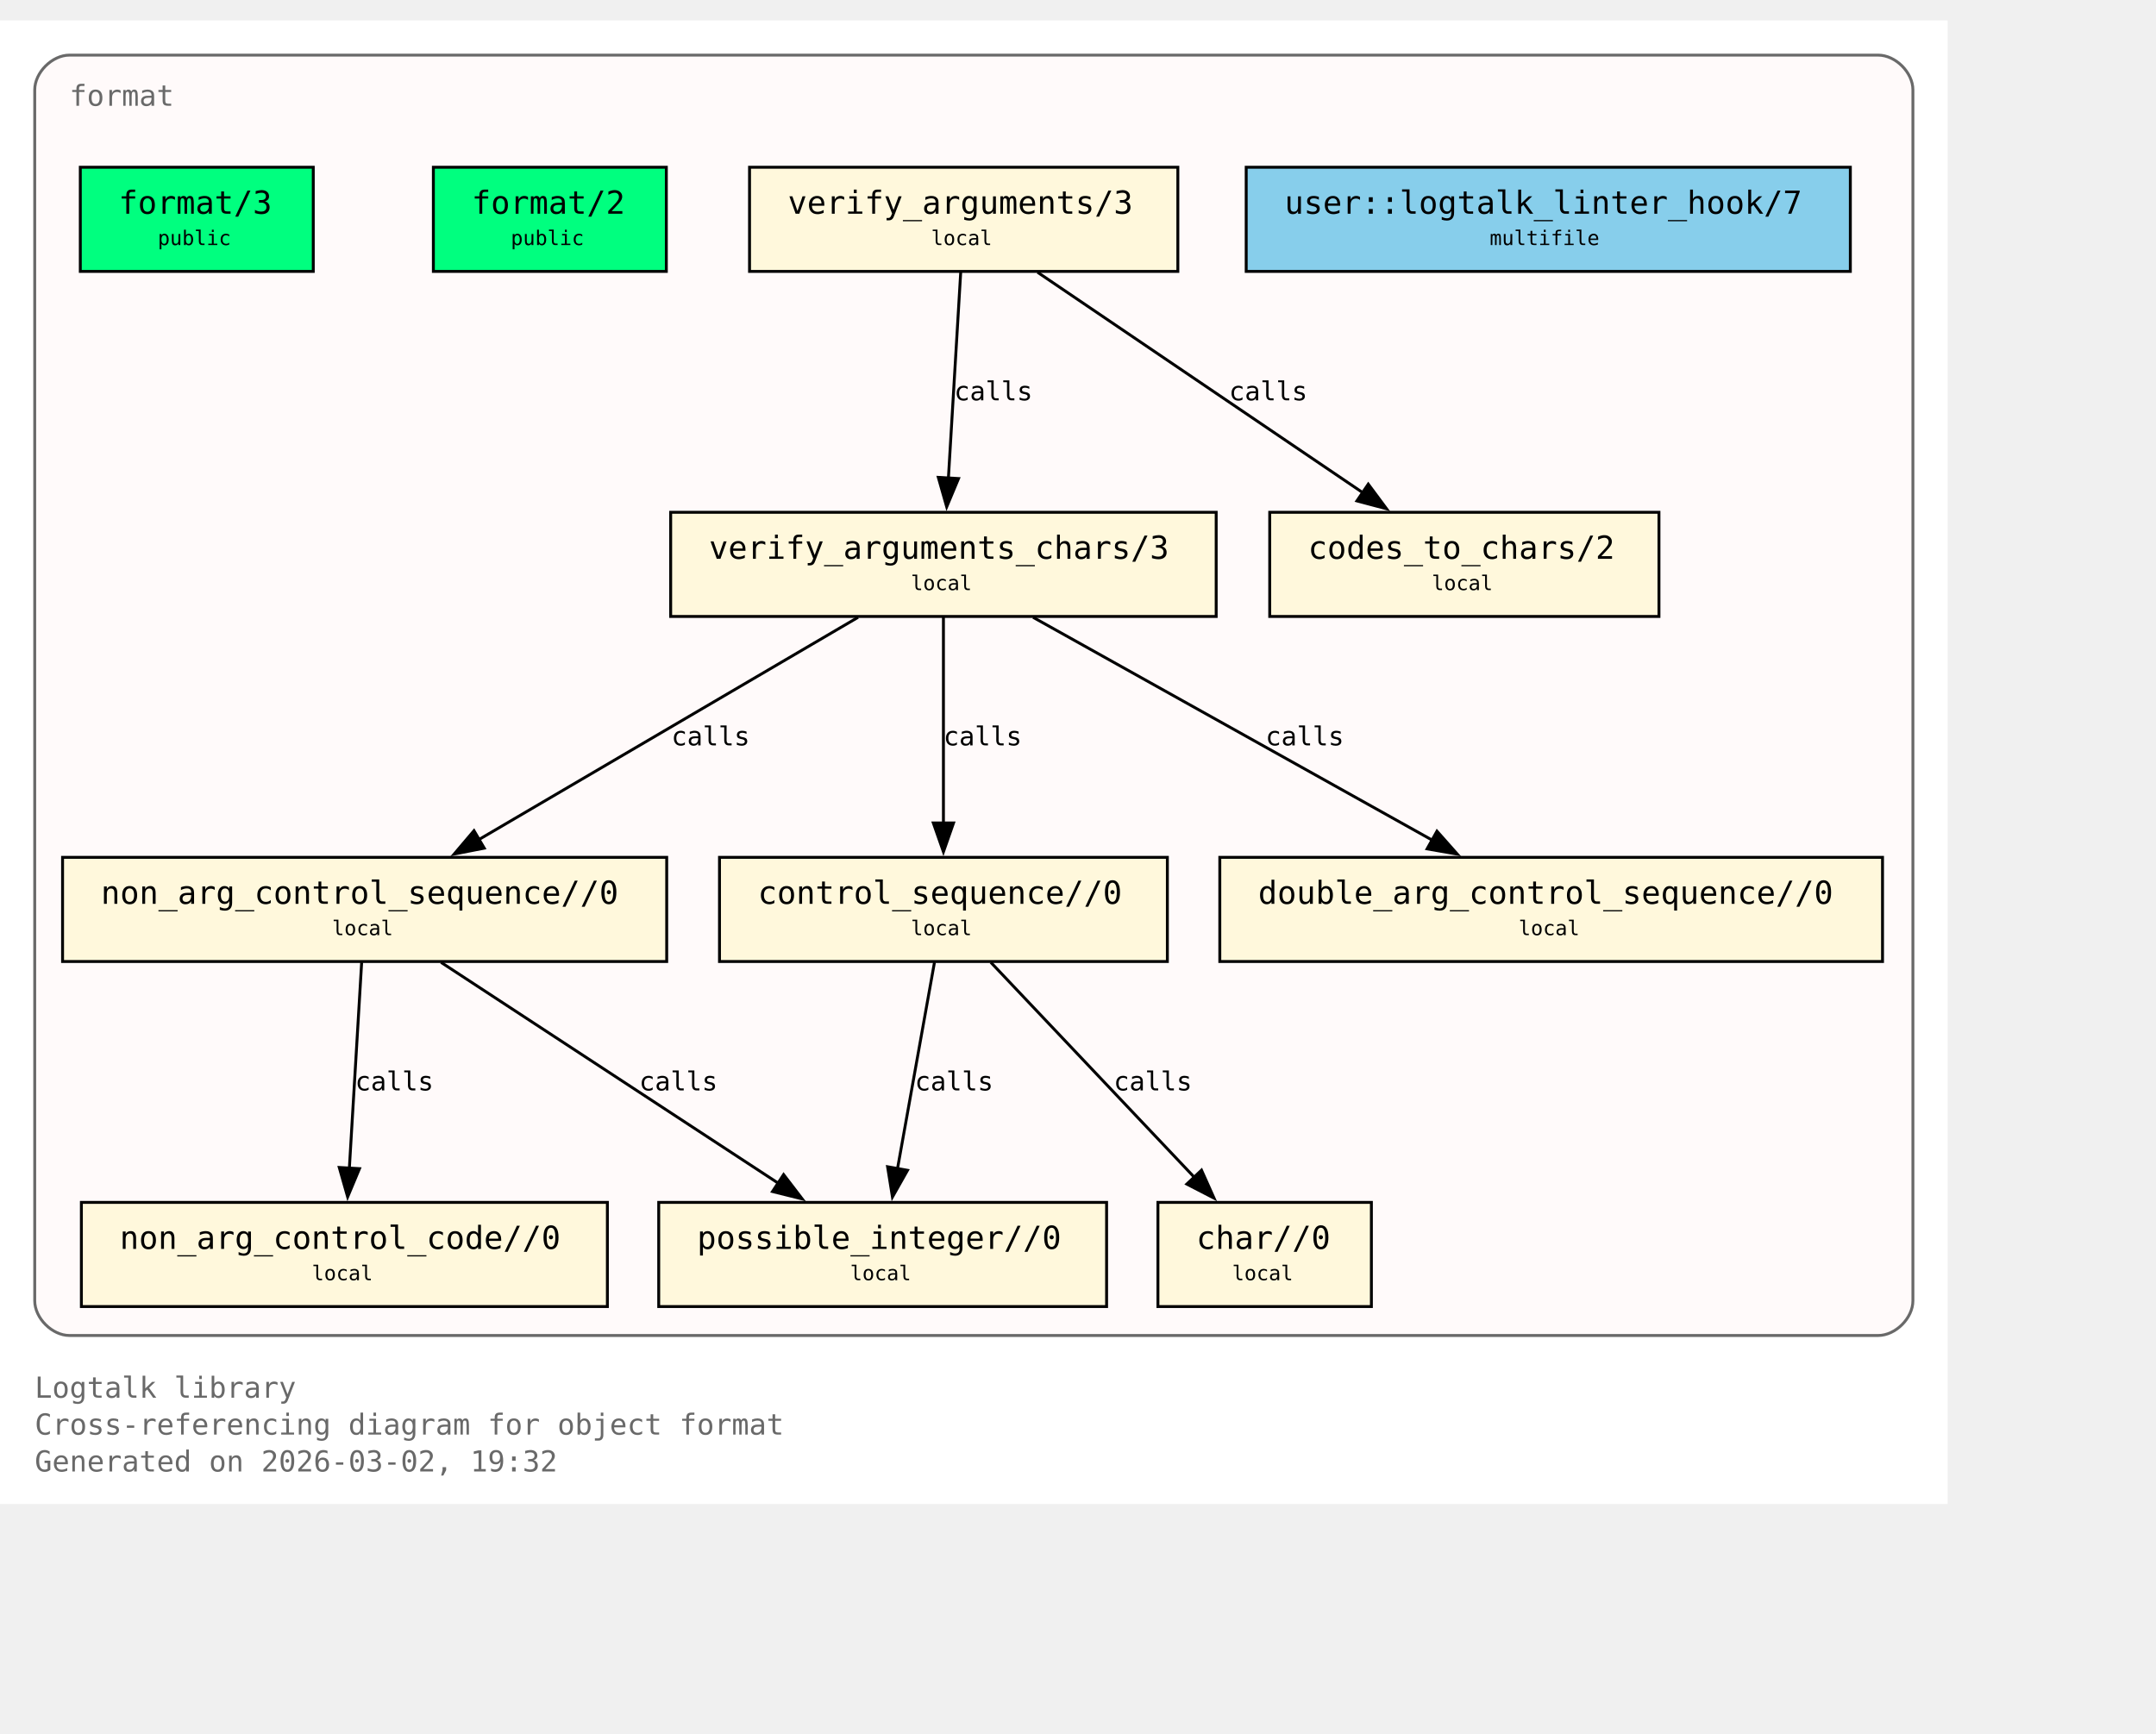
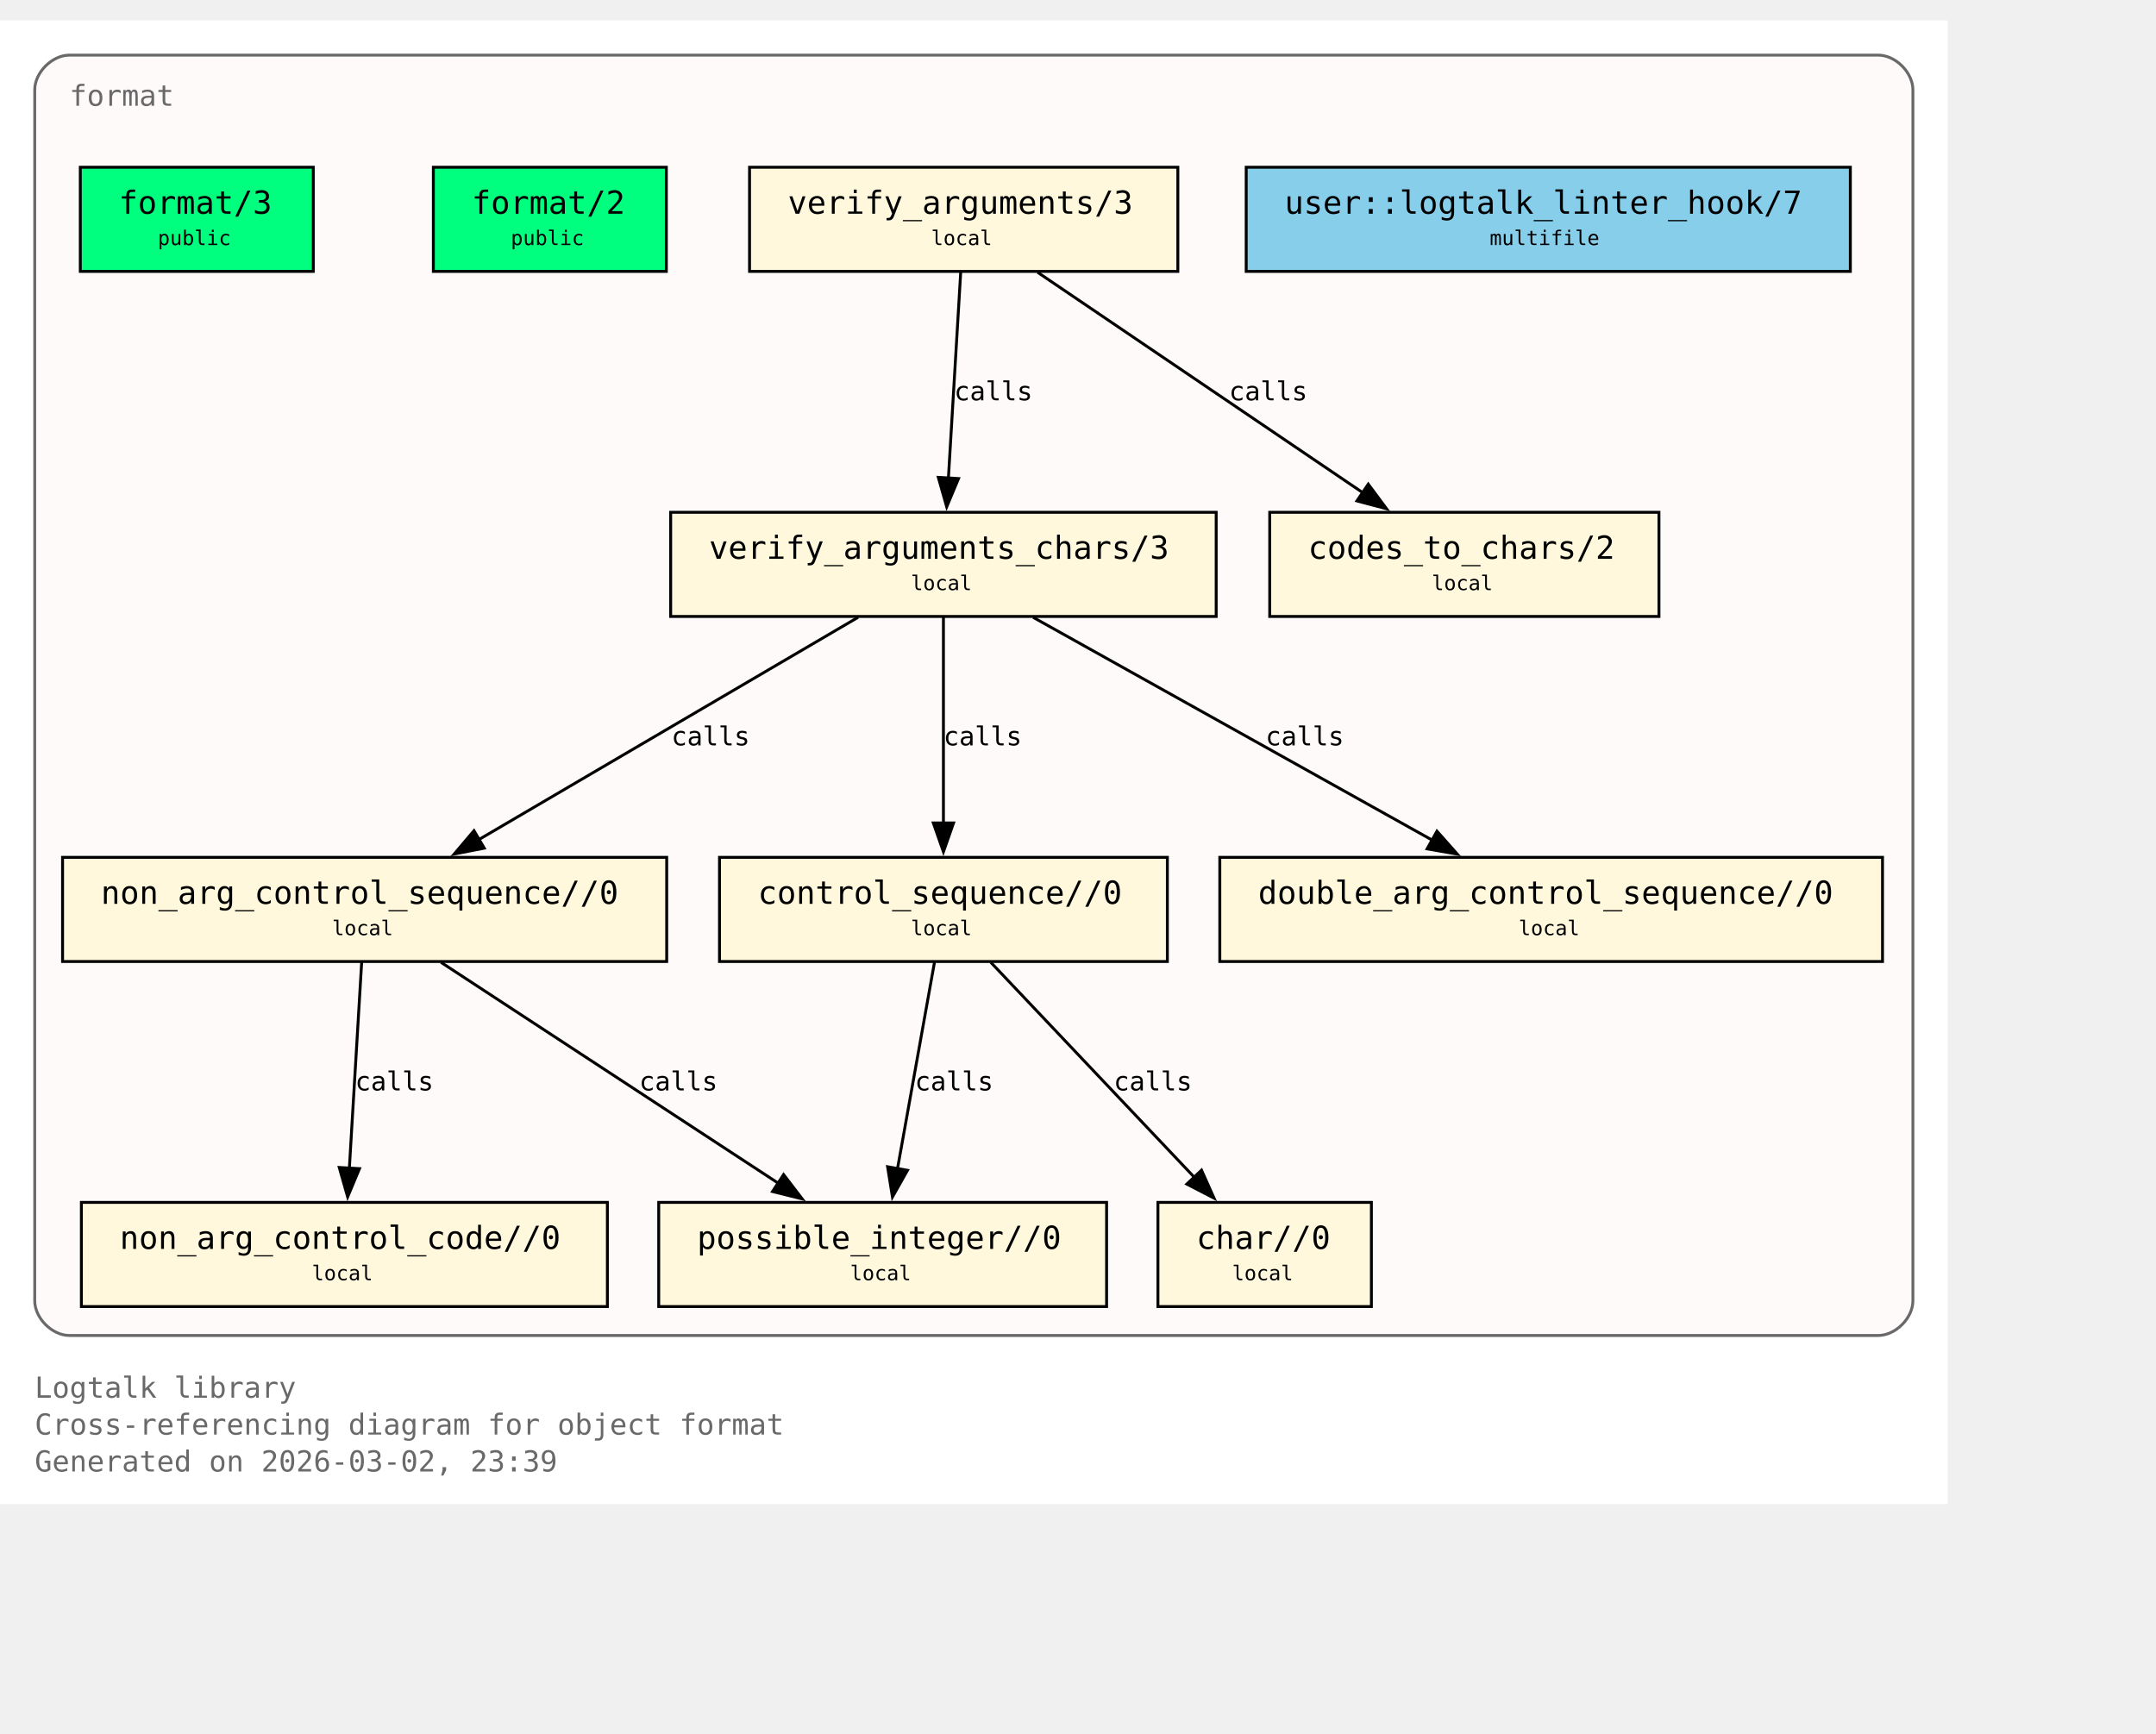
<svg xmlns="http://www.w3.org/2000/svg" xmlns:xlink="http://www.w3.org/1999/xlink" width="817pt" height="657pt" viewBox="72.00 72.00 745.00 585.00">
  <g id="graph0" class="graph" transform="scale(1 1) rotate(0) translate(76 580.75)">
    <polygon fill="white" stroke="none" points="-4,4 -4,-508.75 669,-508.75 669,4 -4,4" />
    <text xml:space="preserve" text-anchor="start" x="8" y="-32.75" font-family="Monospace" font-size="10.00" fill="dimgray">Logtalk library</text>
    <text xml:space="preserve" text-anchor="start" x="8" y="-20" font-family="Monospace" font-size="10.00" fill="dimgray">Cross-referencing diagram for object format</text>
-     <text xml:space="preserve" text-anchor="start" x="8" y="-7.25" font-family="Monospace" font-size="10.00" fill="dimgray">Generated on 2026-03-02, 19:32</text>
+     <text xml:space="preserve" text-anchor="start" x="8" y="-7.25" font-family="Monospace" font-size="10.00" fill="dimgray">Generated on 2026-03-02, 23:39</text>
    <g id="clust1" class="cluster">
      <g id="a_clust1">
        <a xlink:title="format">
          <path fill="snow" stroke="dimgray" d="M20,-54.25C20,-54.25 645,-54.25 645,-54.25 651,-54.25 657,-60.25 657,-66.25 657,-66.25 657,-484.75 657,-484.75 657,-490.75 651,-496.75 645,-496.75 645,-496.75 20,-496.75 20,-496.75 14,-496.75 8,-490.75 8,-484.75 8,-484.75 8,-66.25 8,-66.25 8,-60.25 14,-54.25 20,-54.25" />
          <g id="a_clust1_0">
-             <a xlink:href="https://github.com/LogtalkDotOrg/logtalk3/tree/1b6dbad3c0ab23714867d40ccb3afd85e73d757b/library/format/format.lgt#L22" xlink:title="https://github.com/LogtalkDotOrg/logtalk3/tree/1b6dbad3c0ab23714867d40ccb3afd85e73d757b/library/format/format.lgt#L22">
+             <a xlink:href="https://github.com/LogtalkDotOrg/logtalk3/tree/e796a85806446fb2f8388e60805c27d217b57127/library/format/format.lgt#L22" xlink:title="https://github.com/LogtalkDotOrg/logtalk3/tree/e796a85806446fb2f8388e60805c27d217b57127/library/format/format.lgt#L22">
              <text xml:space="preserve" text-anchor="start" x="20" y="-479.25" font-family="Monospace" font-size="10.00" fill="dimgray">format</text>
            </a>
          </g>
        </a>
      </g>
    </g>
    <g id="node1" class="node">
      <polygon fill="springgreen" stroke="black" points="104.25,-458 23.75,-458 23.75,-422 104.25,-422 104.25,-458" />
      <text xml:space="preserve" text-anchor="start" x="31.75" y="-442.7" font-family="Monospace" font-size="9.00"> </text>
      <g id="a_node1_1">
-         <a xlink:href="https://github.com/LogtalkDotOrg/logtalk3/tree/1b6dbad3c0ab23714867d40ccb3afd85e73d757b/library/format/format.lgt#L31" xlink:title="https://github.com/LogtalkDotOrg/logtalk3/tree/1b6dbad3c0ab23714867d40ccb3afd85e73d757b/library/format/format.lgt#L31">
+         <a xlink:href="https://github.com/LogtalkDotOrg/logtalk3/tree/e796a85806446fb2f8388e60805c27d217b57127/library/format/format.lgt#L31" xlink:title="https://github.com/LogtalkDotOrg/logtalk3/tree/e796a85806446fb2f8388e60805c27d217b57127/library/format/format.lgt#L31">
          <text xml:space="preserve" text-anchor="start" x="37" y="-441.93" font-family="Monospace" font-size="11.00">format/3</text>
        </a>
      </g>
      <text xml:space="preserve" text-anchor="start" x="91" y="-442.7" font-family="Monospace" font-size="9.00"> </text>
      <text xml:space="preserve" text-anchor="start" x="31.75" y="-430.32" font-family="Monospace" font-size="9.00"> </text>
      <text xml:space="preserve" text-anchor="start" x="50.5" y="-431.1" font-family="Monospace" font-size="7.00">public</text>
      <text xml:space="preserve" text-anchor="start" x="91" y="-430.32" font-family="Monospace" font-size="9.00"> </text>
    </g>
    <g id="node2" class="node">
      <polygon fill="springgreen" stroke="black" points="226.25,-458 145.75,-458 145.75,-422 226.25,-422 226.25,-458" />
      <text xml:space="preserve" text-anchor="start" x="153.75" y="-442.7" font-family="Monospace" font-size="9.00"> </text>
      <g id="a_node2_2">
-         <a xlink:href="https://github.com/LogtalkDotOrg/logtalk3/tree/1b6dbad3c0ab23714867d40ccb3afd85e73d757b/library/format/format.lgt#L40" xlink:title="https://github.com/LogtalkDotOrg/logtalk3/tree/1b6dbad3c0ab23714867d40ccb3afd85e73d757b/library/format/format.lgt#L40">
+         <a xlink:href="https://github.com/LogtalkDotOrg/logtalk3/tree/e796a85806446fb2f8388e60805c27d217b57127/library/format/format.lgt#L40" xlink:title="https://github.com/LogtalkDotOrg/logtalk3/tree/e796a85806446fb2f8388e60805c27d217b57127/library/format/format.lgt#L40">
          <text xml:space="preserve" text-anchor="start" x="159" y="-441.93" font-family="Monospace" font-size="11.00">format/2</text>
        </a>
      </g>
      <text xml:space="preserve" text-anchor="start" x="213" y="-442.7" font-family="Monospace" font-size="9.00"> </text>
      <text xml:space="preserve" text-anchor="start" x="153.75" y="-430.32" font-family="Monospace" font-size="9.00"> </text>
      <text xml:space="preserve" text-anchor="start" x="172.5" y="-431.1" font-family="Monospace" font-size="7.00">public</text>
      <text xml:space="preserve" text-anchor="start" x="213" y="-430.32" font-family="Monospace" font-size="9.00"> </text>
    </g>
    <g id="node3" class="node">
      <polygon fill="cornsilk" stroke="black" points="403,-458 255,-458 255,-422 403,-422 403,-458" />
      <text xml:space="preserve" text-anchor="start" x="263" y="-442.7" font-family="Monospace" font-size="9.00"> </text>
      <g id="a_node3_3">
-         <a xlink:href="https://github.com/LogtalkDotOrg/logtalk3/tree/1b6dbad3c0ab23714867d40ccb3afd85e73d757b/library/format/format.lgt#L123" xlink:title="https://github.com/LogtalkDotOrg/logtalk3/tree/1b6dbad3c0ab23714867d40ccb3afd85e73d757b/library/format/format.lgt#L123">
+         <a xlink:href="https://github.com/LogtalkDotOrg/logtalk3/tree/e796a85806446fb2f8388e60805c27d217b57127/library/format/format.lgt#L123" xlink:title="https://github.com/LogtalkDotOrg/logtalk3/tree/e796a85806446fb2f8388e60805c27d217b57127/library/format/format.lgt#L123">
          <text xml:space="preserve" text-anchor="start" x="268.25" y="-441.93" font-family="Monospace" font-size="11.00">verify_arguments/3</text>
        </a>
      </g>
      <text xml:space="preserve" text-anchor="start" x="389.75" y="-442.7" font-family="Monospace" font-size="9.00"> </text>
      <text xml:space="preserve" text-anchor="start" x="263" y="-430.32" font-family="Monospace" font-size="9.00"> </text>
      <text xml:space="preserve" text-anchor="start" x="317.75" y="-431.1" font-family="Monospace" font-size="7.00">local</text>
      <text xml:space="preserve" text-anchor="start" x="389.75" y="-430.32" font-family="Monospace" font-size="9.00"> </text>
    </g>
    <g id="node4" class="node">
      <polygon fill="cornsilk" stroke="black" points="416.25,-338.75 227.75,-338.75 227.75,-302.75 416.25,-302.75 416.25,-338.75" />
      <text xml:space="preserve" text-anchor="start" x="235.75" y="-323.45" font-family="Monospace" font-size="9.00"> </text>
      <g id="a_node4_4">
-         <a xlink:href="https://github.com/LogtalkDotOrg/logtalk3/tree/1b6dbad3c0ab23714867d40ccb3afd85e73d757b/library/format/format.lgt#L140" xlink:title="https://github.com/LogtalkDotOrg/logtalk3/tree/1b6dbad3c0ab23714867d40ccb3afd85e73d757b/library/format/format.lgt#L140">
+         <a xlink:href="https://github.com/LogtalkDotOrg/logtalk3/tree/e796a85806446fb2f8388e60805c27d217b57127/library/format/format.lgt#L140" xlink:title="https://github.com/LogtalkDotOrg/logtalk3/tree/e796a85806446fb2f8388e60805c27d217b57127/library/format/format.lgt#L140">
          <text xml:space="preserve" text-anchor="start" x="241" y="-322.68" font-family="Monospace" font-size="11.00">verify_arguments_chars/3</text>
        </a>
      </g>
      <text xml:space="preserve" text-anchor="start" x="403" y="-323.45" font-family="Monospace" font-size="9.00"> </text>
      <text xml:space="preserve" text-anchor="start" x="235.75" y="-311.07" font-family="Monospace" font-size="9.00"> </text>
      <text xml:space="preserve" text-anchor="start" x="310.75" y="-311.85" font-family="Monospace" font-size="7.00">local</text>
      <text xml:space="preserve" text-anchor="start" x="403" y="-311.07" font-family="Monospace" font-size="9.00"> </text>
    </g>
    <g id="edge1" class="edge">
      <g id="a_edge1">
-         <a xlink:href="https://github.com/LogtalkDotOrg/logtalk3/tree/1b6dbad3c0ab23714867d40ccb3afd85e73d757b/library/format/format.lgt#L127" xlink:title="calls">
+         <a xlink:href="https://github.com/LogtalkDotOrg/logtalk3/tree/e796a85806446fb2f8388e60805c27d217b57127/library/format/format.lgt#L127" xlink:title="calls">
          <path fill="none" stroke="black" d="M327.97,-421.7C326.85,-403 325.05,-372.87 323.72,-350.58" />
          <polygon fill="black" stroke="black" points="327.22,-350.41 323.13,-340.63 320.23,-350.82 327.22,-350.41" />
        </a>
      </g>
      <g id="a_edge1-label">
-         <a xlink:href="https://github.com/LogtalkDotOrg/logtalk3/tree/1b6dbad3c0ab23714867d40ccb3afd85e73d757b/library/format/format.lgt#L127" xlink:title="https://github.com/LogtalkDotOrg/logtalk3/tree/1b6dbad3c0ab23714867d40ccb3afd85e73d757b/library/format/format.lgt#L127">
+         <a xlink:href="https://github.com/LogtalkDotOrg/logtalk3/tree/e796a85806446fb2f8388e60805c27d217b57127/library/format/format.lgt#L127" xlink:title="https://github.com/LogtalkDotOrg/logtalk3/tree/e796a85806446fb2f8388e60805c27d217b57127/library/format/format.lgt#L127">
          <text xml:space="preserve" text-anchor="start" x="325.71" y="-377.45" font-family="Monospace" font-size="9.00">calls</text>
        </a>
      </g>
    </g>
    <g id="node11" class="node">
      <polygon fill="cornsilk" stroke="black" points="569.25,-338.75 434.75,-338.75 434.75,-302.75 569.25,-302.75 569.25,-338.75" />
      <text xml:space="preserve" text-anchor="start" x="442.75" y="-323.45" font-family="Monospace" font-size="9.00"> </text>
      <g id="a_node11_5">
-         <a xlink:href="https://github.com/LogtalkDotOrg/logtalk3/tree/1b6dbad3c0ab23714867d40ccb3afd85e73d757b/library/format/format.lgt#L193" xlink:title="https://github.com/LogtalkDotOrg/logtalk3/tree/1b6dbad3c0ab23714867d40ccb3afd85e73d757b/library/format/format.lgt#L193">
+         <a xlink:href="https://github.com/LogtalkDotOrg/logtalk3/tree/e796a85806446fb2f8388e60805c27d217b57127/library/format/format.lgt#L193" xlink:title="https://github.com/LogtalkDotOrg/logtalk3/tree/e796a85806446fb2f8388e60805c27d217b57127/library/format/format.lgt#L193">
          <text xml:space="preserve" text-anchor="start" x="448" y="-322.68" font-family="Monospace" font-size="11.00">codes_to_chars/2</text>
        </a>
      </g>
      <text xml:space="preserve" text-anchor="start" x="556" y="-323.45" font-family="Monospace" font-size="9.00"> </text>
      <text xml:space="preserve" text-anchor="start" x="442.75" y="-311.07" font-family="Monospace" font-size="9.00"> </text>
      <text xml:space="preserve" text-anchor="start" x="490.75" y="-311.85" font-family="Monospace" font-size="7.00">local</text>
      <text xml:space="preserve" text-anchor="start" x="556" y="-311.07" font-family="Monospace" font-size="9.00"> </text>
    </g>
    <g id="edge2" class="edge">
      <g id="a_edge2">
-         <a xlink:href="https://github.com/LogtalkDotOrg/logtalk3/tree/1b6dbad3c0ab23714867d40ccb3afd85e73d757b/library/format/format.lgt#L127" xlink:title="calls">
+         <a xlink:href="https://github.com/LogtalkDotOrg/logtalk3/tree/e796a85806446fb2f8388e60805c27d217b57127/library/format/format.lgt#L127" xlink:title="calls">
          <path fill="none" stroke="black" d="M354.53,-421.7C384.3,-401.52 433.67,-368.06 467,-345.47" />
          <polygon fill="black" stroke="black" points="468.8,-348.48 475.12,-339.97 464.87,-342.68 468.8,-348.48" />
        </a>
      </g>
      <g id="a_edge2-label">
-         <a xlink:href="https://github.com/LogtalkDotOrg/logtalk3/tree/1b6dbad3c0ab23714867d40ccb3afd85e73d757b/library/format/format.lgt#L127" xlink:title="https://github.com/LogtalkDotOrg/logtalk3/tree/1b6dbad3c0ab23714867d40ccb3afd85e73d757b/library/format/format.lgt#L127">
+         <a xlink:href="https://github.com/LogtalkDotOrg/logtalk3/tree/e796a85806446fb2f8388e60805c27d217b57127/library/format/format.lgt#L127" xlink:title="https://github.com/LogtalkDotOrg/logtalk3/tree/e796a85806446fb2f8388e60805c27d217b57127/library/format/format.lgt#L127">
          <text xml:space="preserve" text-anchor="start" x="420.69" y="-377.45" font-family="Monospace" font-size="9.00">calls</text>
        </a>
      </g>
    </g>
    <g id="node5" class="node">
      <polygon fill="cornsilk" stroke="black" points="226.38,-219.5 17.62,-219.5 17.62,-183.5 226.38,-183.5 226.38,-219.5" />
      <text xml:space="preserve" text-anchor="start" x="25.62" y="-204.2" font-family="Monospace" font-size="9.00"> </text>
      <g id="a_node5_6">
-         <a xlink:href="https://github.com/LogtalkDotOrg/logtalk3/tree/1b6dbad3c0ab23714867d40ccb3afd85e73d757b/library/format/format.lgt#L163" xlink:title="https://github.com/LogtalkDotOrg/logtalk3/tree/1b6dbad3c0ab23714867d40ccb3afd85e73d757b/library/format/format.lgt#L163">
+         <a xlink:href="https://github.com/LogtalkDotOrg/logtalk3/tree/e796a85806446fb2f8388e60805c27d217b57127/library/format/format.lgt#L163" xlink:title="https://github.com/LogtalkDotOrg/logtalk3/tree/e796a85806446fb2f8388e60805c27d217b57127/library/format/format.lgt#L163">
          <text xml:space="preserve" text-anchor="start" x="30.88" y="-203.43" font-family="Monospace" font-size="11.00">non_arg_control_sequence//0</text>
        </a>
      </g>
      <text xml:space="preserve" text-anchor="start" x="213.12" y="-204.2" font-family="Monospace" font-size="9.00"> </text>
      <text xml:space="preserve" text-anchor="start" x="25.62" y="-191.82" font-family="Monospace" font-size="9.00"> </text>
      <text xml:space="preserve" text-anchor="start" x="110.75" y="-192.6" font-family="Monospace" font-size="7.00">local</text>
      <text xml:space="preserve" text-anchor="start" x="213.12" y="-191.82" font-family="Monospace" font-size="9.00"> </text>
    </g>
    <g id="edge3" class="edge">
      <g id="a_edge3">
-         <a xlink:href="https://github.com/LogtalkDotOrg/logtalk3/tree/1b6dbad3c0ab23714867d40ccb3afd85e73d757b/library/format/format.lgt#L142" xlink:title="calls">
+         <a xlink:href="https://github.com/LogtalkDotOrg/logtalk3/tree/e796a85806446fb2f8388e60805c27d217b57127/library/format/format.lgt#L142" xlink:title="calls">
          <path fill="none" stroke="black" d="M292.49,-302.45C257.78,-282.1 200.01,-248.23 161.47,-225.64" />
          <polygon fill="black" stroke="black" points="163.33,-222.68 152.94,-220.64 159.79,-228.71 163.33,-222.68" />
        </a>
      </g>
      <g id="a_edge3-label">
-         <a xlink:href="https://github.com/LogtalkDotOrg/logtalk3/tree/1b6dbad3c0ab23714867d40ccb3afd85e73d757b/library/format/format.lgt#L142" xlink:title="https://github.com/LogtalkDotOrg/logtalk3/tree/1b6dbad3c0ab23714867d40ccb3afd85e73d757b/library/format/format.lgt#L142">
+         <a xlink:href="https://github.com/LogtalkDotOrg/logtalk3/tree/e796a85806446fb2f8388e60805c27d217b57127/library/format/format.lgt#L142" xlink:title="https://github.com/LogtalkDotOrg/logtalk3/tree/e796a85806446fb2f8388e60805c27d217b57127/library/format/format.lgt#L142">
          <text xml:space="preserve" text-anchor="start" x="228" y="-258.2" font-family="Monospace" font-size="9.00">calls</text>
        </a>
      </g>
    </g>
    <g id="node7" class="node">
      <polygon fill="cornsilk" stroke="black" points="399.38,-219.5 244.62,-219.5 244.62,-183.5 399.38,-183.5 399.38,-219.5" />
      <text xml:space="preserve" text-anchor="start" x="252.62" y="-204.2" font-family="Monospace" font-size="9.00"> </text>
      <g id="a_node7_7">
-         <a xlink:href="https://github.com/LogtalkDotOrg/logtalk3/tree/1b6dbad3c0ab23714867d40ccb3afd85e73d757b/library/format/format.lgt#L179" xlink:title="https://github.com/LogtalkDotOrg/logtalk3/tree/1b6dbad3c0ab23714867d40ccb3afd85e73d757b/library/format/format.lgt#L179">
+         <a xlink:href="https://github.com/LogtalkDotOrg/logtalk3/tree/e796a85806446fb2f8388e60805c27d217b57127/library/format/format.lgt#L179" xlink:title="https://github.com/LogtalkDotOrg/logtalk3/tree/e796a85806446fb2f8388e60805c27d217b57127/library/format/format.lgt#L179">
          <text xml:space="preserve" text-anchor="start" x="257.88" y="-203.43" font-family="Monospace" font-size="11.00">control_sequence//0</text>
        </a>
      </g>
      <text xml:space="preserve" text-anchor="start" x="386.12" y="-204.2" font-family="Monospace" font-size="9.00"> </text>
      <text xml:space="preserve" text-anchor="start" x="252.62" y="-191.82" font-family="Monospace" font-size="9.00"> </text>
      <text xml:space="preserve" text-anchor="start" x="310.75" y="-192.6" font-family="Monospace" font-size="7.00">local</text>
      <text xml:space="preserve" text-anchor="start" x="386.12" y="-191.82" font-family="Monospace" font-size="9.00"> </text>
    </g>
    <g id="edge5" class="edge">
      <g id="a_edge5">
-         <a xlink:href="https://github.com/LogtalkDotOrg/logtalk3/tree/1b6dbad3c0ab23714867d40ccb3afd85e73d757b/library/format/format.lgt#L149" xlink:title="calls">
+         <a xlink:href="https://github.com/LogtalkDotOrg/logtalk3/tree/e796a85806446fb2f8388e60805c27d217b57127/library/format/format.lgt#L149" xlink:title="calls">
          <path fill="none" stroke="black" d="M322,-302.45C322,-283.75 322,-253.62 322,-231.33" />
          <polygon fill="black" stroke="black" points="325.5,-231.39 322,-221.39 318.5,-231.39 325.5,-231.39" />
        </a>
      </g>
      <g id="a_edge5-label">
-         <a xlink:href="https://github.com/LogtalkDotOrg/logtalk3/tree/1b6dbad3c0ab23714867d40ccb3afd85e73d757b/library/format/format.lgt#L149" xlink:title="https://github.com/LogtalkDotOrg/logtalk3/tree/1b6dbad3c0ab23714867d40ccb3afd85e73d757b/library/format/format.lgt#L149">
+         <a xlink:href="https://github.com/LogtalkDotOrg/logtalk3/tree/e796a85806446fb2f8388e60805c27d217b57127/library/format/format.lgt#L149" xlink:title="https://github.com/LogtalkDotOrg/logtalk3/tree/e796a85806446fb2f8388e60805c27d217b57127/library/format/format.lgt#L149">
          <text xml:space="preserve" text-anchor="start" x="322" y="-258.2" font-family="Monospace" font-size="9.00">calls</text>
        </a>
      </g>
    </g>
    <g id="node10" class="node">
      <polygon fill="cornsilk" stroke="black" points="646.5,-219.5 417.5,-219.5 417.5,-183.5 646.5,-183.5 646.5,-219.5" />
      <text xml:space="preserve" text-anchor="start" x="425.5" y="-204.2" font-family="Monospace" font-size="9.00"> </text>
      <g id="a_node10_8">
-         <a xlink:href="https://github.com/LogtalkDotOrg/logtalk3/tree/1b6dbad3c0ab23714867d40ccb3afd85e73d757b/library/format/format.lgt#L190" xlink:title="https://github.com/LogtalkDotOrg/logtalk3/tree/1b6dbad3c0ab23714867d40ccb3afd85e73d757b/library/format/format.lgt#L190">
+         <a xlink:href="https://github.com/LogtalkDotOrg/logtalk3/tree/e796a85806446fb2f8388e60805c27d217b57127/library/format/format.lgt#L190" xlink:title="https://github.com/LogtalkDotOrg/logtalk3/tree/e796a85806446fb2f8388e60805c27d217b57127/library/format/format.lgt#L190">
          <text xml:space="preserve" text-anchor="start" x="430.75" y="-203.43" font-family="Monospace" font-size="11.00">double_arg_control_sequence//0</text>
        </a>
      </g>
      <text xml:space="preserve" text-anchor="start" x="633.25" y="-204.2" font-family="Monospace" font-size="9.00"> </text>
      <text xml:space="preserve" text-anchor="start" x="425.5" y="-191.82" font-family="Monospace" font-size="9.00"> </text>
      <text xml:space="preserve" text-anchor="start" x="520.75" y="-192.6" font-family="Monospace" font-size="7.00">local</text>
      <text xml:space="preserve" text-anchor="start" x="633.25" y="-191.82" font-family="Monospace" font-size="9.00"> </text>
    </g>
    <g id="edge4" class="edge">
      <g id="a_edge4">
-         <a xlink:href="https://github.com/LogtalkDotOrg/logtalk3/tree/1b6dbad3c0ab23714867d40ccb3afd85e73d757b/library/format/format.lgt#L146" xlink:title="calls">
+         <a xlink:href="https://github.com/LogtalkDotOrg/logtalk3/tree/e796a85806446fb2f8388e60805c27d217b57127/library/format/format.lgt#L146" xlink:title="calls">
          <path fill="none" stroke="black" d="M352.99,-302.45C389.59,-282.01 450.6,-247.95 491.07,-225.35" />
          <polygon fill="black" stroke="black" points="492.54,-228.54 499.57,-220.61 489.13,-222.43 492.54,-228.54" />
        </a>
      </g>
      <g id="a_edge4-label">
-         <a xlink:href="https://github.com/LogtalkDotOrg/logtalk3/tree/1b6dbad3c0ab23714867d40ccb3afd85e73d757b/library/format/format.lgt#L146" xlink:title="https://github.com/LogtalkDotOrg/logtalk3/tree/1b6dbad3c0ab23714867d40ccb3afd85e73d757b/library/format/format.lgt#L146">
+         <a xlink:href="https://github.com/LogtalkDotOrg/logtalk3/tree/e796a85806446fb2f8388e60805c27d217b57127/library/format/format.lgt#L146" xlink:title="https://github.com/LogtalkDotOrg/logtalk3/tree/e796a85806446fb2f8388e60805c27d217b57127/library/format/format.lgt#L146">
          <text xml:space="preserve" text-anchor="start" x="433.3" y="-258.2" font-family="Monospace" font-size="9.00">calls</text>
        </a>
      </g>
    </g>
    <g id="node6" class="node">
      <polygon fill="cornsilk" stroke="black" points="205.88,-100.25 24.12,-100.25 24.12,-64.25 205.88,-64.25 205.88,-100.25" />
      <text xml:space="preserve" text-anchor="start" x="32.12" y="-84.95" font-family="Monospace" font-size="9.00"> </text>
      <g id="a_node6_9">
-         <a xlink:href="https://github.com/LogtalkDotOrg/logtalk3/tree/1b6dbad3c0ab23714867d40ccb3afd85e73d757b/library/format/format.lgt#L170" xlink:title="https://github.com/LogtalkDotOrg/logtalk3/tree/1b6dbad3c0ab23714867d40ccb3afd85e73d757b/library/format/format.lgt#L170">
+         <a xlink:href="https://github.com/LogtalkDotOrg/logtalk3/tree/e796a85806446fb2f8388e60805c27d217b57127/library/format/format.lgt#L170" xlink:title="https://github.com/LogtalkDotOrg/logtalk3/tree/e796a85806446fb2f8388e60805c27d217b57127/library/format/format.lgt#L170">
          <text xml:space="preserve" text-anchor="start" x="37.38" y="-84.17" font-family="Monospace" font-size="11.00">non_arg_control_code//0</text>
        </a>
      </g>
      <text xml:space="preserve" text-anchor="start" x="192.62" y="-84.95" font-family="Monospace" font-size="9.00"> </text>
      <text xml:space="preserve" text-anchor="start" x="32.12" y="-72.58" font-family="Monospace" font-size="9.00"> </text>
      <text xml:space="preserve" text-anchor="start" x="103.75" y="-73.35" font-family="Monospace" font-size="7.00">local</text>
      <text xml:space="preserve" text-anchor="start" x="192.62" y="-72.58" font-family="Monospace" font-size="9.00"> </text>
    </g>
    <g id="edge7" class="edge">
      <g id="a_edge7">
-         <a xlink:href="https://github.com/LogtalkDotOrg/logtalk3/tree/1b6dbad3c0ab23714867d40ccb3afd85e73d757b/library/format/format.lgt#L167" xlink:title="calls">
+         <a xlink:href="https://github.com/LogtalkDotOrg/logtalk3/tree/e796a85806446fb2f8388e60805c27d217b57127/library/format/format.lgt#L167" xlink:title="calls">
          <path fill="none" stroke="black" d="M120.97,-183.2C119.85,-164.5 118.05,-134.37 116.72,-112.08" />
          <polygon fill="black" stroke="black" points="120.22,-111.91 116.13,-102.13 113.23,-112.32 120.22,-111.91" />
        </a>
      </g>
      <g id="a_edge7-label">
-         <a xlink:href="https://github.com/LogtalkDotOrg/logtalk3/tree/1b6dbad3c0ab23714867d40ccb3afd85e73d757b/library/format/format.lgt#L167" xlink:title="https://github.com/LogtalkDotOrg/logtalk3/tree/1b6dbad3c0ab23714867d40ccb3afd85e73d757b/library/format/format.lgt#L167">
+         <a xlink:href="https://github.com/LogtalkDotOrg/logtalk3/tree/e796a85806446fb2f8388e60805c27d217b57127/library/format/format.lgt#L167" xlink:title="https://github.com/LogtalkDotOrg/logtalk3/tree/e796a85806446fb2f8388e60805c27d217b57127/library/format/format.lgt#L167">
          <text xml:space="preserve" text-anchor="start" x="118.71" y="-138.95" font-family="Monospace" font-size="9.00">calls</text>
        </a>
      </g>
    </g>
    <g id="node8" class="node">
      <polygon fill="cornsilk" stroke="black" points="378.38,-100.25 223.62,-100.25 223.62,-64.25 378.38,-64.25 378.38,-100.25" />
      <text xml:space="preserve" text-anchor="start" x="231.62" y="-84.95" font-family="Monospace" font-size="9.00"> </text>
      <g id="a_node8_10">
-         <a xlink:href="https://github.com/LogtalkDotOrg/logtalk3/tree/1b6dbad3c0ab23714867d40ccb3afd85e73d757b/library/format/format.lgt#L182" xlink:title="https://github.com/LogtalkDotOrg/logtalk3/tree/1b6dbad3c0ab23714867d40ccb3afd85e73d757b/library/format/format.lgt#L182">
+         <a xlink:href="https://github.com/LogtalkDotOrg/logtalk3/tree/e796a85806446fb2f8388e60805c27d217b57127/library/format/format.lgt#L182" xlink:title="https://github.com/LogtalkDotOrg/logtalk3/tree/e796a85806446fb2f8388e60805c27d217b57127/library/format/format.lgt#L182">
          <text xml:space="preserve" text-anchor="start" x="236.88" y="-84.17" font-family="Monospace" font-size="11.00">possible_integer//0</text>
        </a>
      </g>
      <text xml:space="preserve" text-anchor="start" x="365.12" y="-84.95" font-family="Monospace" font-size="9.00"> </text>
      <text xml:space="preserve" text-anchor="start" x="231.62" y="-72.58" font-family="Monospace" font-size="9.00"> </text>
      <text xml:space="preserve" text-anchor="start" x="289.75" y="-73.35" font-family="Monospace" font-size="7.00">local</text>
      <text xml:space="preserve" text-anchor="start" x="365.12" y="-72.58" font-family="Monospace" font-size="9.00"> </text>
    </g>
    <g id="edge6" class="edge">
      <g id="a_edge6">
-         <a xlink:href="https://github.com/LogtalkDotOrg/logtalk3/tree/1b6dbad3c0ab23714867d40ccb3afd85e73d757b/library/format/format.lgt#L167" xlink:title="calls">
+         <a xlink:href="https://github.com/LogtalkDotOrg/logtalk3/tree/e796a85806446fb2f8388e60805c27d217b57127/library/format/format.lgt#L167" xlink:title="calls">
          <path fill="none" stroke="black" d="M148.41,-183.2C179.35,-162.94 230.74,-129.27 265.23,-106.68" />
          <polygon fill="black" stroke="black" points="266.77,-109.86 273.21,-101.45 262.93,-104 266.77,-109.86" />
        </a>
      </g>
      <g id="a_edge6-label">
-         <a xlink:href="https://github.com/LogtalkDotOrg/logtalk3/tree/1b6dbad3c0ab23714867d40ccb3afd85e73d757b/library/format/format.lgt#L167" xlink:title="https://github.com/LogtalkDotOrg/logtalk3/tree/1b6dbad3c0ab23714867d40ccb3afd85e73d757b/library/format/format.lgt#L167">
+         <a xlink:href="https://github.com/LogtalkDotOrg/logtalk3/tree/e796a85806446fb2f8388e60805c27d217b57127/library/format/format.lgt#L167" xlink:title="https://github.com/LogtalkDotOrg/logtalk3/tree/e796a85806446fb2f8388e60805c27d217b57127/library/format/format.lgt#L167">
          <text xml:space="preserve" text-anchor="start" x="216.87" y="-138.95" font-family="Monospace" font-size="9.00">calls</text>
        </a>
      </g>
    </g>
    <g id="edge8" class="edge">
      <g id="a_edge8">
-         <a xlink:href="https://github.com/LogtalkDotOrg/logtalk3/tree/1b6dbad3c0ab23714867d40ccb3afd85e73d757b/library/format/format.lgt#L179" xlink:title="calls">
+         <a xlink:href="https://github.com/LogtalkDotOrg/logtalk3/tree/e796a85806446fb2f8388e60805c27d217b57127/library/format/format.lgt#L179" xlink:title="calls">
          <path fill="none" stroke="black" d="M318.9,-183.2C315.54,-164.41 310.11,-134.09 306.11,-111.77" />
          <polygon fill="black" stroke="black" points="309.59,-111.34 304.38,-102.11 302.7,-112.57 309.59,-111.34" />
        </a>
      </g>
      <g id="a_edge8-label">
-         <a xlink:href="https://github.com/LogtalkDotOrg/logtalk3/tree/1b6dbad3c0ab23714867d40ccb3afd85e73d757b/library/format/format.lgt#L179" xlink:title="https://github.com/LogtalkDotOrg/logtalk3/tree/1b6dbad3c0ab23714867d40ccb3afd85e73d757b/library/format/format.lgt#L179">
+         <a xlink:href="https://github.com/LogtalkDotOrg/logtalk3/tree/e796a85806446fb2f8388e60805c27d217b57127/library/format/format.lgt#L179" xlink:title="https://github.com/LogtalkDotOrg/logtalk3/tree/e796a85806446fb2f8388e60805c27d217b57127/library/format/format.lgt#L179">
          <text xml:space="preserve" text-anchor="start" x="312.13" y="-138.95" font-family="Monospace" font-size="9.00">calls</text>
        </a>
      </g>
    </g>
    <g id="node9" class="node">
      <polygon fill="cornsilk" stroke="black" points="469.88,-100.25 396.12,-100.25 396.12,-64.25 469.88,-64.25 469.88,-100.25" />
      <text xml:space="preserve" text-anchor="start" x="404.12" y="-84.95" font-family="Monospace" font-size="9.00"> </text>
      <g id="a_node9_11">
-         <a xlink:href="https://github.com/LogtalkDotOrg/logtalk3/tree/1b6dbad3c0ab23714867d40ccb3afd85e73d757b/library/format/format.lgt#L187" xlink:title="https://github.com/LogtalkDotOrg/logtalk3/tree/1b6dbad3c0ab23714867d40ccb3afd85e73d757b/library/format/format.lgt#L187">
+         <a xlink:href="https://github.com/LogtalkDotOrg/logtalk3/tree/e796a85806446fb2f8388e60805c27d217b57127/library/format/format.lgt#L187" xlink:title="https://github.com/LogtalkDotOrg/logtalk3/tree/e796a85806446fb2f8388e60805c27d217b57127/library/format/format.lgt#L187">
          <text xml:space="preserve" text-anchor="start" x="409.38" y="-84.17" font-family="Monospace" font-size="11.00">char//0</text>
        </a>
      </g>
      <text xml:space="preserve" text-anchor="start" x="456.62" y="-84.95" font-family="Monospace" font-size="9.00"> </text>
      <text xml:space="preserve" text-anchor="start" x="404.12" y="-72.58" font-family="Monospace" font-size="9.00"> </text>
      <text xml:space="preserve" text-anchor="start" x="421.75" y="-73.35" font-family="Monospace" font-size="7.00">local</text>
      <text xml:space="preserve" text-anchor="start" x="456.62" y="-72.58" font-family="Monospace" font-size="9.00"> </text>
    </g>
    <g id="edge9" class="edge">
      <g id="a_edge9">
-         <a xlink:href="https://github.com/LogtalkDotOrg/logtalk3/tree/1b6dbad3c0ab23714867d40ccb3afd85e73d757b/library/format/format.lgt#L179" xlink:title="calls">
+         <a xlink:href="https://github.com/LogtalkDotOrg/logtalk3/tree/e796a85806446fb2f8388e60805c27d217b57127/library/format/format.lgt#L179" xlink:title="calls">
          <path fill="none" stroke="black" d="M338.38,-183.2C356.99,-163.54 387.54,-131.27 408.87,-108.74" />
          <polygon fill="black" stroke="black" points="411.18,-111.39 415.51,-101.72 406.1,-106.58 411.18,-111.39" />
        </a>
      </g>
      <g id="a_edge9-label">
-         <a xlink:href="https://github.com/LogtalkDotOrg/logtalk3/tree/1b6dbad3c0ab23714867d40ccb3afd85e73d757b/library/format/format.lgt#L179" xlink:title="https://github.com/LogtalkDotOrg/logtalk3/tree/1b6dbad3c0ab23714867d40ccb3afd85e73d757b/library/format/format.lgt#L179">
+         <a xlink:href="https://github.com/LogtalkDotOrg/logtalk3/tree/e796a85806446fb2f8388e60805c27d217b57127/library/format/format.lgt#L179" xlink:title="https://github.com/LogtalkDotOrg/logtalk3/tree/e796a85806446fb2f8388e60805c27d217b57127/library/format/format.lgt#L179">
          <text xml:space="preserve" text-anchor="start" x="380.83" y="-138.95" font-family="Monospace" font-size="9.00">calls</text>
        </a>
      </g>
    </g>
    <g id="node12" class="node">
      <polygon fill="skyblue" stroke="black" points="635.38,-458 426.62,-458 426.62,-422 635.38,-422 635.38,-458" />
      <text xml:space="preserve" text-anchor="start" x="434.62" y="-442.7" font-family="Monospace" font-size="9.00"> </text>
      <g id="a_node12_12">
-         <a xlink:href="https://github.com/LogtalkDotOrg/logtalk3/tree/1b6dbad3c0ab23714867d40ccb3afd85e73d757b/library/format/format.lgt#L110" xlink:title="https://github.com/LogtalkDotOrg/logtalk3/tree/1b6dbad3c0ab23714867d40ccb3afd85e73d757b/library/format/format.lgt#L110">
+         <a xlink:href="https://github.com/LogtalkDotOrg/logtalk3/tree/e796a85806446fb2f8388e60805c27d217b57127/library/format/format.lgt#L110" xlink:title="https://github.com/LogtalkDotOrg/logtalk3/tree/e796a85806446fb2f8388e60805c27d217b57127/library/format/format.lgt#L110">
          <text xml:space="preserve" text-anchor="start" x="439.88" y="-441.93" font-family="Monospace" font-size="11.00">user::logtalk_linter_hook/7</text>
        </a>
      </g>
      <text xml:space="preserve" text-anchor="start" x="622.12" y="-442.7" font-family="Monospace" font-size="9.00"> </text>
      <text xml:space="preserve" text-anchor="start" x="434.62" y="-430.32" font-family="Monospace" font-size="9.00"> </text>
      <text xml:space="preserve" text-anchor="start" x="510.75" y="-431.1" font-family="Monospace" font-size="7.00">multifile</text>
      <text xml:space="preserve" text-anchor="start" x="622.12" y="-430.32" font-family="Monospace" font-size="9.00"> </text>
    </g>
  </g>
</svg>
